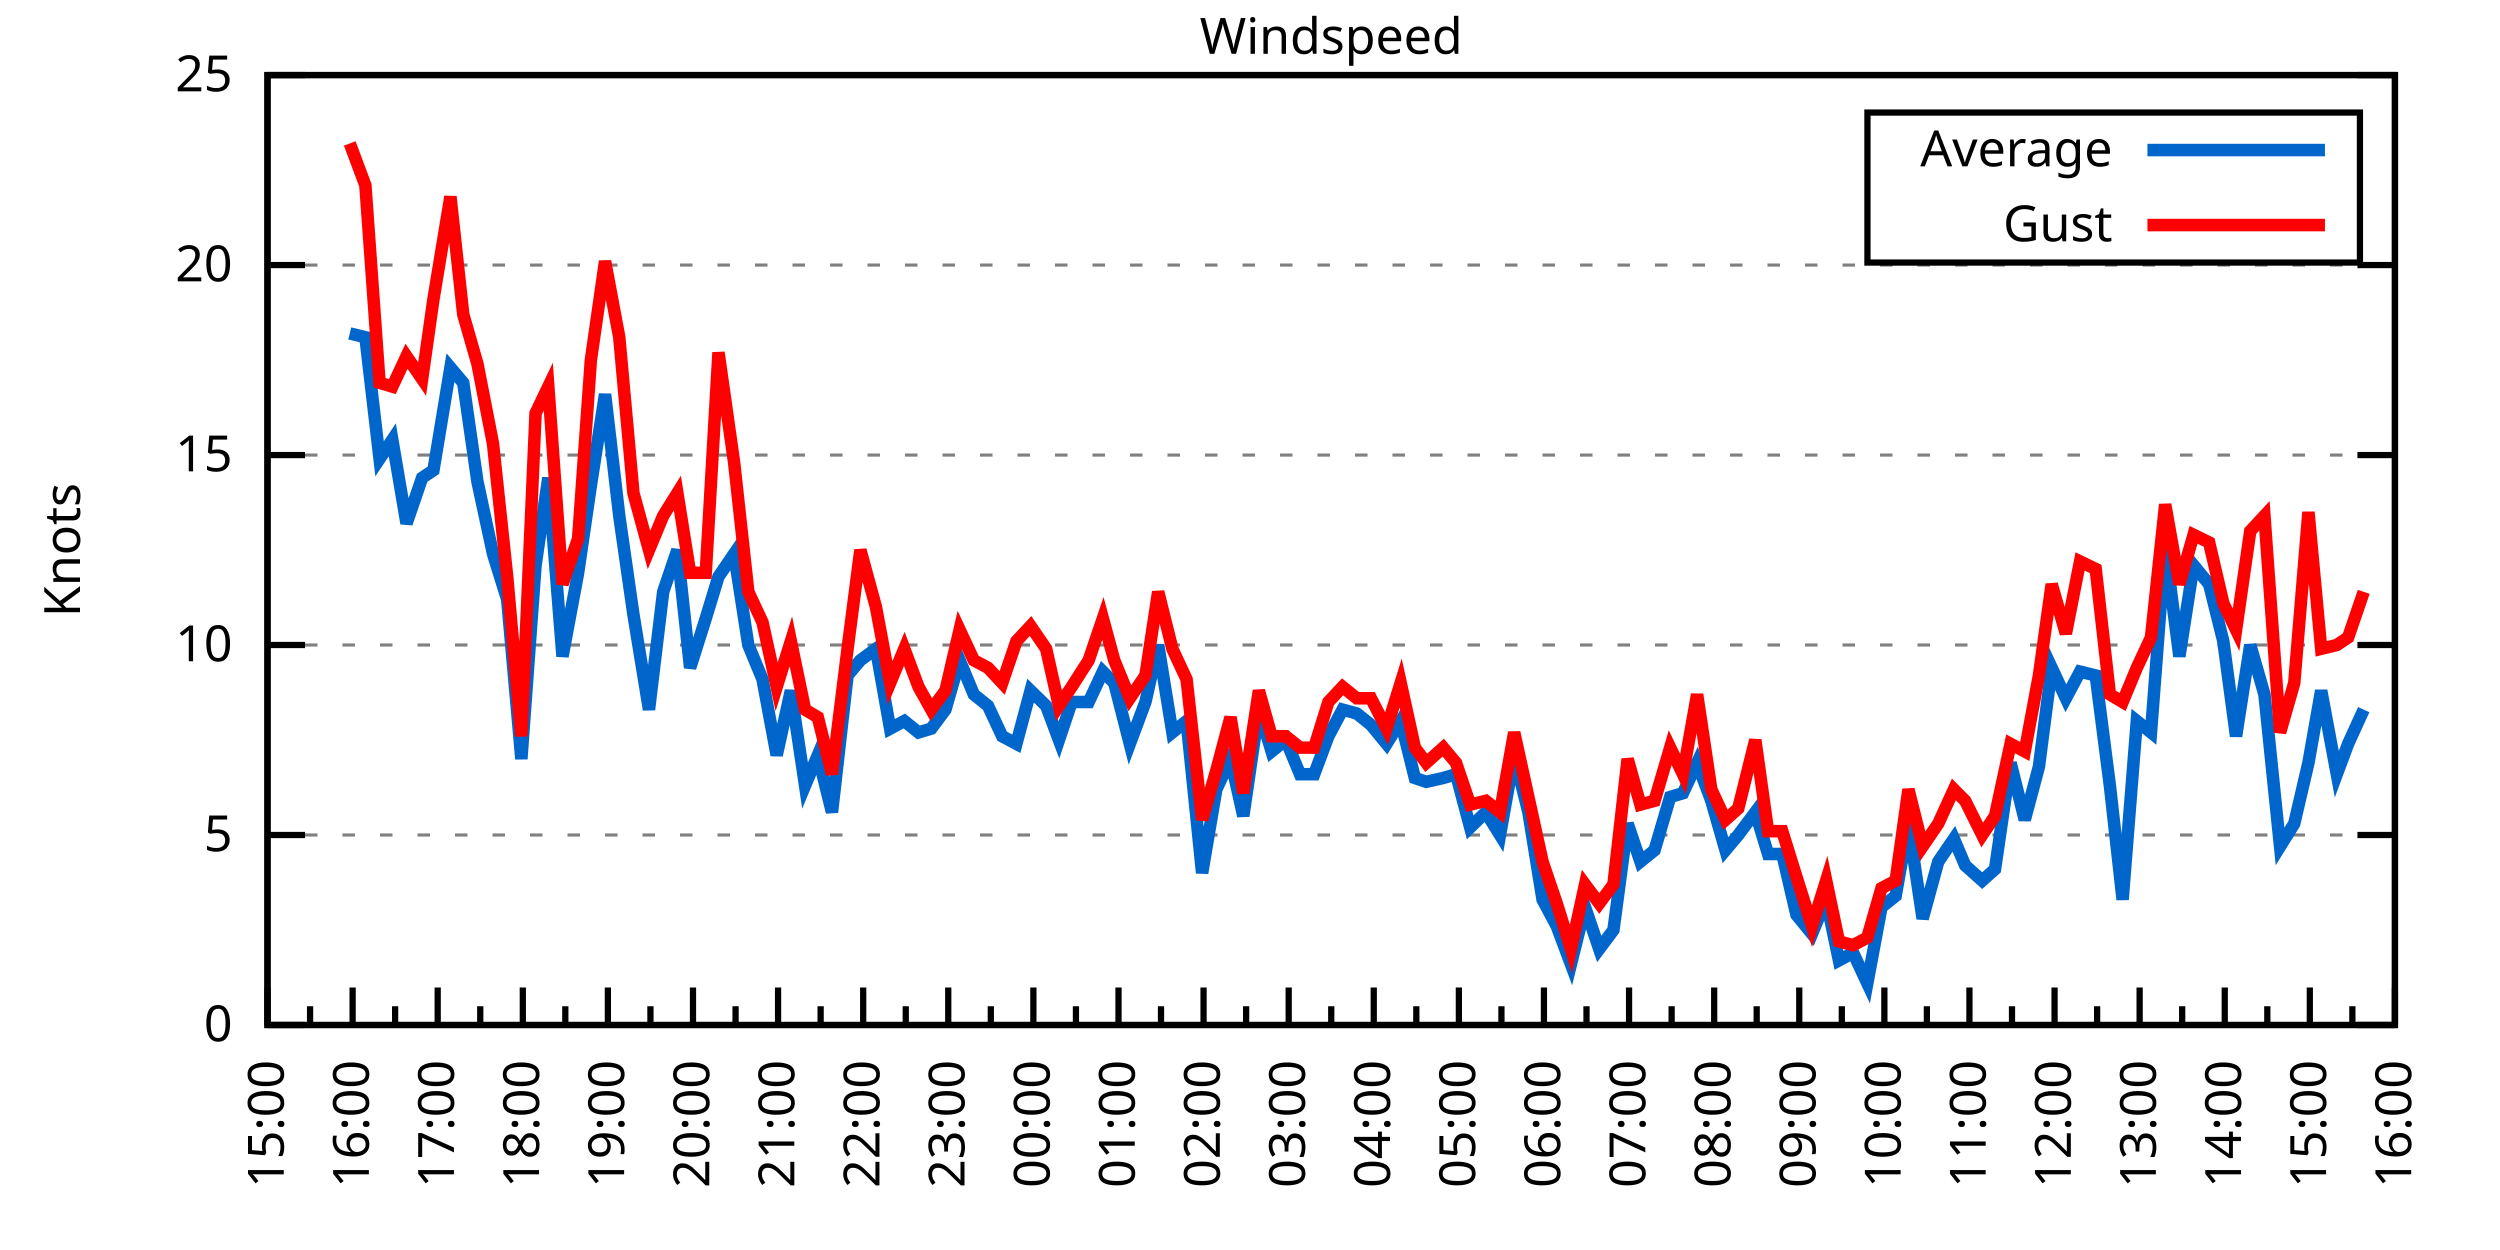
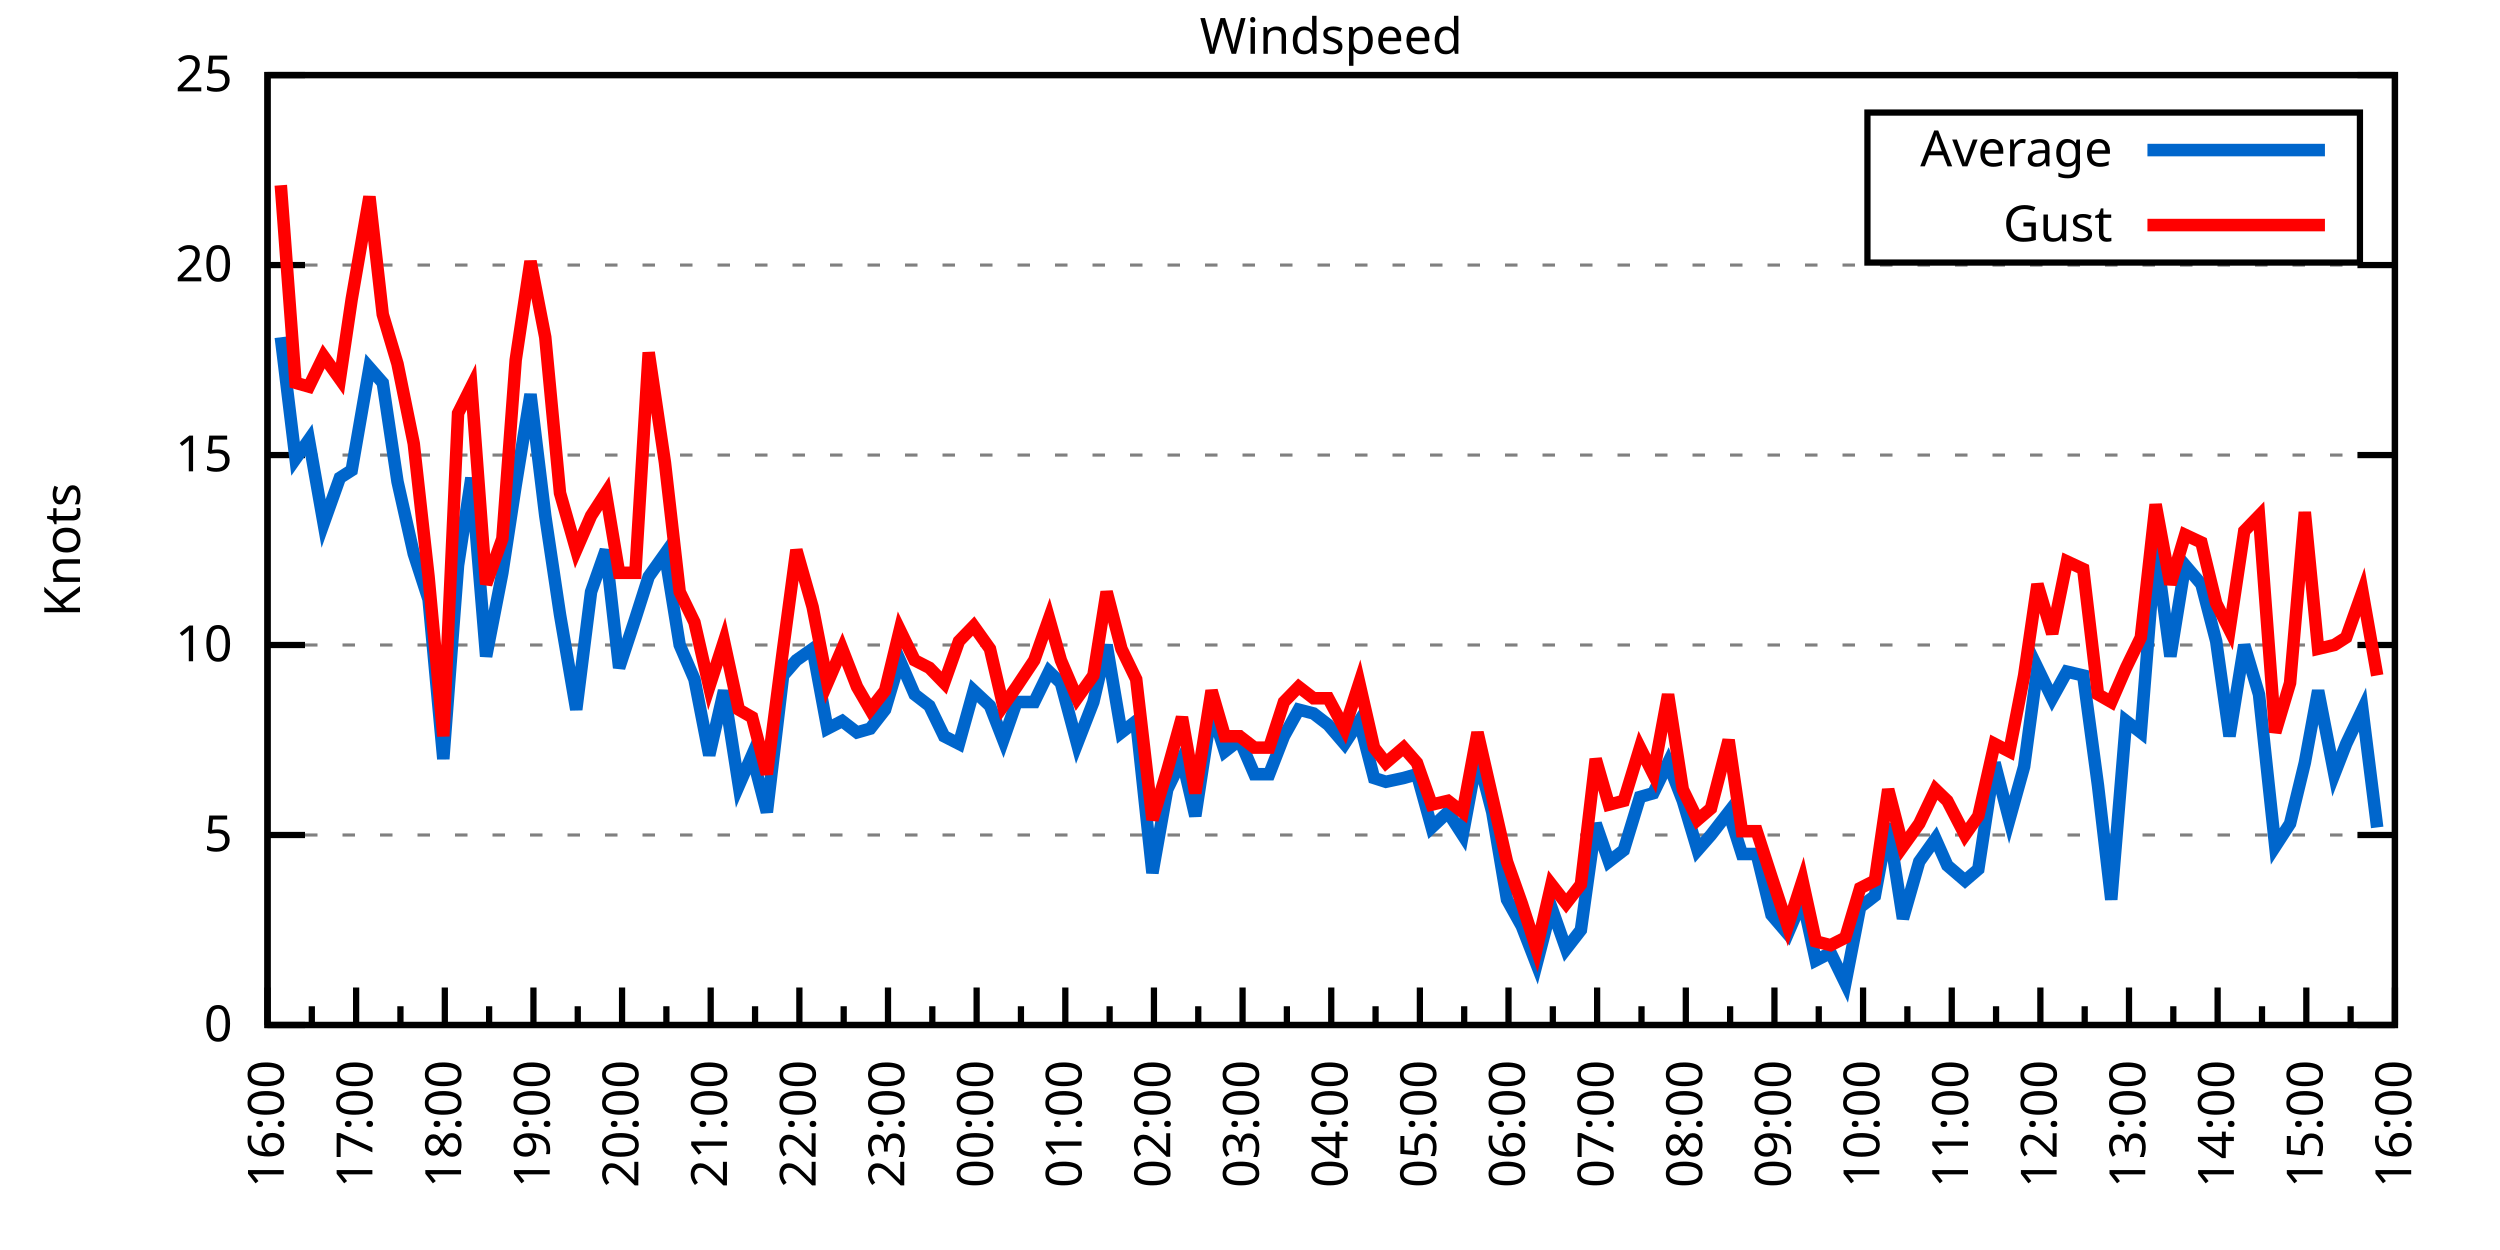
<svg xmlns="http://www.w3.org/2000/svg" xmlns:xlink="http://www.w3.org/1999/xlink" width="400" height="200" viewBox="0 0 400 200">
  <g id="gnuplot_canvas">
    <rect x="0" y="0" width="400" height="200" fill="none" />
    <defs>
      <circle id="gpDot" r="0.5" stroke-width="0.5" stroke="currentColor" />
      <path id="gpPt0" stroke-width="0.333" stroke="currentColor" d="M-1,0 h2 M0,-1 v2" />
      <path id="gpPt1" stroke-width="0.333" stroke="currentColor" d="M-1,-1 L1,1 M1,-1 L-1,1" />
      <path id="gpPt2" stroke-width="0.333" stroke="currentColor" d="M-1,0 L1,0 M0,-1 L0,1 M-1,-1 L1,1 M-1,1 L1,-1" />
      <rect id="gpPt3" stroke-width="0.333" stroke="currentColor" x="-1" y="-1" width="2" height="2" />
      <rect id="gpPt4" stroke-width="0.333" stroke="currentColor" fill="currentColor" x="-1" y="-1" width="2" height="2" />
      <circle id="gpPt5" stroke-width="0.333" stroke="currentColor" cx="0" cy="0" r="1" />
      <use xlink:href="#gpPt5" id="gpPt6" fill="currentColor" stroke="none" />
      <path id="gpPt7" stroke-width="0.333" stroke="currentColor" d="M0,-1.33 L-1.33,0.67 L1.33,0.67 z" />
      <use xlink:href="#gpPt7" id="gpPt8" fill="currentColor" stroke="none" />
      <use xlink:href="#gpPt7" id="gpPt9" stroke="currentColor" transform="rotate(180)" />
      <use xlink:href="#gpPt9" id="gpPt10" fill="currentColor" stroke="none" />
      <use xlink:href="#gpPt3" id="gpPt11" stroke="currentColor" transform="rotate(45)" />
      <use xlink:href="#gpPt11" id="gpPt12" fill="currentColor" stroke="none" />
      <path id="gpPt13" stroke-width="0.333" stroke="currentColor" d="M0,1.330 L1.265,0.411 L0.782,-1.067 L-0.782,-1.076 L-1.265,0.411 z" />
      <use xlink:href="#gpPt13" id="gpPt14" fill="currentColor" stroke="none" />
      <filter id="textbox" filterUnits="objectBoundingBox" x="0" y="0" height="1" width="1">
        <feFlood flood-color="white" flood-opacity="1" result="bgnd" />
        <feComposite in="SourceGraphic" in2="bgnd" operator="atop" />
      </filter>
      <filter id="greybox" filterUnits="objectBoundingBox" x="0" y="0" height="1" width="1">
        <feFlood flood-color="lightgrey" flood-opacity="1" result="grey" />
        <feComposite in="SourceGraphic" in2="grey" operator="atop" />
      </filter>
    </defs>
    <g fill="none" color="white" stroke="currentColor" stroke-width="1.00" stroke-linecap="butt" stroke-linejoin="miter">
</g>
    <g fill="none" color="black" stroke="currentColor" stroke-width="1.00" stroke-linecap="butt" stroke-linejoin="miter">
      <g stroke="none" shape-rendering="crispEdges">
        <polygon fill="rgb(255, 255, 255)" points="42.80,164.00 383.18,164.00 383.18,12.02 42.80,12.02 " />
      </g>
    </g>
    <g fill="none" color="black" stroke="currentColor" stroke-width="1.00" stroke-linecap="butt" stroke-linejoin="miter">
</g>
    <g fill="none" color="black" stroke="black" stroke-width="0.50" stroke-linecap="butt" stroke-linejoin="miter">
</g>
    <g fill="none" color="gray" stroke="currentColor" stroke-width="0.50" stroke-linecap="butt" stroke-linejoin="miter">
      <path stroke="gray" stroke-dasharray="2,4" class="gridline" d="M42.80,164.00 L383.19,164.00  " />
    </g>
    <g fill="none" color="gray" stroke="gray" stroke-width="1.00" stroke-linecap="butt" stroke-linejoin="miter">
</g>
    <g fill="none" color="black" stroke="currentColor" stroke-width="1.00" stroke-linecap="butt" stroke-linejoin="miter">
      <path stroke="black" d="M42.80,164.00 L48.80,164.00 M383.19,164.00 L377.19,164.00  " />
      <g transform="translate(37.20,166.60)" stroke="none" fill="black" font-family="Sans" font-size="8.00" text-anchor="end">
        <text>
          <tspan font-family="Sans"> 0</tspan>
        </text>
      </g>
    </g>
    <g fill="none" color="black" stroke="currentColor" stroke-width="1.00" stroke-linecap="butt" stroke-linejoin="miter">
</g>
    <g fill="none" color="black" stroke="black" stroke-width="0.50" stroke-linecap="butt" stroke-linejoin="miter">
</g>
    <g fill="none" color="gray" stroke="currentColor" stroke-width="0.50" stroke-linecap="butt" stroke-linejoin="miter">
      <path stroke="gray" stroke-dasharray="2,4" class="gridline" d="M42.80,133.60 L383.19,133.60  " />
    </g>
    <g fill="none" color="gray" stroke="gray" stroke-width="1.00" stroke-linecap="butt" stroke-linejoin="miter">
</g>
    <g fill="none" color="black" stroke="currentColor" stroke-width="1.00" stroke-linecap="butt" stroke-linejoin="miter">
      <path stroke="black" d="M42.80,133.60 L48.80,133.60 M383.19,133.60 L377.19,133.60  " />
      <g transform="translate(37.20,136.20)" stroke="none" fill="black" font-family="Sans" font-size="8.00" text-anchor="end">
        <text>
          <tspan font-family="Sans"> 5</tspan>
        </text>
      </g>
    </g>
    <g fill="none" color="black" stroke="currentColor" stroke-width="1.00" stroke-linecap="butt" stroke-linejoin="miter">
</g>
    <g fill="none" color="black" stroke="black" stroke-width="0.50" stroke-linecap="butt" stroke-linejoin="miter">
</g>
    <g fill="none" color="gray" stroke="currentColor" stroke-width="0.50" stroke-linecap="butt" stroke-linejoin="miter">
      <path stroke="gray" stroke-dasharray="2,4" class="gridline" d="M42.80,103.20 L383.19,103.20  " />
    </g>
    <g fill="none" color="gray" stroke="gray" stroke-width="1.00" stroke-linecap="butt" stroke-linejoin="miter">
</g>
    <g fill="none" color="black" stroke="currentColor" stroke-width="1.00" stroke-linecap="butt" stroke-linejoin="miter">
      <path stroke="black" d="M42.80,103.20 L48.80,103.20 M383.19,103.20 L377.19,103.20  " />
      <g transform="translate(37.20,105.80)" stroke="none" fill="black" font-family="Sans" font-size="8.00" text-anchor="end">
        <text>
          <tspan font-family="Sans"> 10</tspan>
        </text>
      </g>
    </g>
    <g fill="none" color="black" stroke="currentColor" stroke-width="1.00" stroke-linecap="butt" stroke-linejoin="miter">
</g>
    <g fill="none" color="black" stroke="black" stroke-width="0.50" stroke-linecap="butt" stroke-linejoin="miter">
</g>
    <g fill="none" color="gray" stroke="currentColor" stroke-width="0.50" stroke-linecap="butt" stroke-linejoin="miter">
      <path stroke="gray" stroke-dasharray="2,4" class="gridline" d="M42.80,72.81 L383.19,72.81  " />
    </g>
    <g fill="none" color="gray" stroke="gray" stroke-width="1.00" stroke-linecap="butt" stroke-linejoin="miter">
</g>
    <g fill="none" color="black" stroke="currentColor" stroke-width="1.00" stroke-linecap="butt" stroke-linejoin="miter">
      <path stroke="black" d="M42.80,72.81 L48.80,72.81 M383.19,72.81 L377.19,72.81  " />
      <g transform="translate(37.20,75.41)" stroke="none" fill="black" font-family="Sans" font-size="8.00" text-anchor="end">
        <text>
          <tspan font-family="Sans"> 15</tspan>
        </text>
      </g>
    </g>
    <g fill="none" color="black" stroke="currentColor" stroke-width="1.00" stroke-linecap="butt" stroke-linejoin="miter">
</g>
    <g fill="none" color="black" stroke="black" stroke-width="0.50" stroke-linecap="butt" stroke-linejoin="miter">
</g>
    <g fill="none" color="gray" stroke="currentColor" stroke-width="0.50" stroke-linecap="butt" stroke-linejoin="miter">
      <path stroke="gray" stroke-dasharray="2,4" class="gridline" d="M42.80,42.41 L383.19,42.41  " />
    </g>
    <g fill="none" color="gray" stroke="gray" stroke-width="1.00" stroke-linecap="butt" stroke-linejoin="miter">
</g>
    <g fill="none" color="black" stroke="currentColor" stroke-width="1.00" stroke-linecap="butt" stroke-linejoin="miter">
      <path stroke="black" d="M42.80,42.41 L48.80,42.41 M383.19,42.41 L377.19,42.41  " />
      <g transform="translate(37.20,45.01)" stroke="none" fill="black" font-family="Sans" font-size="8.00" text-anchor="end">
        <text>
          <tspan font-family="Sans"> 20</tspan>
        </text>
      </g>
    </g>
    <g fill="none" color="black" stroke="currentColor" stroke-width="1.00" stroke-linecap="butt" stroke-linejoin="miter">
</g>
    <g fill="none" color="black" stroke="black" stroke-width="0.50" stroke-linecap="butt" stroke-linejoin="miter">
</g>
    <g fill="none" color="gray" stroke="currentColor" stroke-width="0.50" stroke-linecap="butt" stroke-linejoin="miter">
      <path stroke="gray" stroke-dasharray="2,4" class="gridline" d="M42.80,12.01 L383.19,12.01  " />
    </g>
    <g fill="none" color="gray" stroke="gray" stroke-width="1.00" stroke-linecap="butt" stroke-linejoin="miter">
</g>
    <g fill="none" color="black" stroke="currentColor" stroke-width="1.00" stroke-linecap="butt" stroke-linejoin="miter">
      <path stroke="black" d="M42.80,12.01 L48.80,12.01 M383.19,12.01 L377.19,12.01  " />
      <g transform="translate(37.20,14.61)" stroke="none" fill="black" font-family="Sans" font-size="8.00" text-anchor="end">
        <text>
          <tspan font-family="Sans"> 25</tspan>
        </text>
      </g>
    </g>
    <g fill="none" color="black" stroke="currentColor" stroke-width="1.00" stroke-linecap="butt" stroke-linejoin="miter">
      <path stroke="black" d="M42.80,164.00 L42.80,158.00  " />
      <g transform="translate(45.40,169.60) rotate(270)" stroke="none" fill="black" font-family="Sans" font-size="8.00" text-anchor="end">
        <text>
+           <tspan font-family="Sans">16:00</tspan>
+         </text>
+       </g>
+     </g>
+     <g fill="none" color="black" stroke="currentColor" stroke-width="1.00" stroke-linecap="butt" stroke-linejoin="miter">
+       <path stroke="black" d="M49.89,164.00 L49.89,161.00 M56.98,164.00 L56.98,158.00  " />
+       <g transform="translate(59.58,169.60) rotate(270)" stroke="none" fill="black" font-family="Sans" font-size="8.00" text-anchor="end">
+         <text>
+           <tspan font-family="Sans">17:00</tspan>
+         </text>
+       </g>
+     </g>
+     <g fill="none" color="black" stroke="currentColor" stroke-width="1.00" stroke-linecap="butt" stroke-linejoin="miter">
+       <path stroke="black" d="M64.07,164.00 L64.07,161.00 M71.17,164.00 L71.17,158.00  " />
+       <g transform="translate(73.77,169.60) rotate(270)" stroke="none" fill="black" font-family="Sans" font-size="8.00" text-anchor="end">
+         <text>
+           <tspan font-family="Sans">18:00</tspan>
+         </text>
+       </g>
+     </g>
+     <g fill="none" color="black" stroke="currentColor" stroke-width="1.00" stroke-linecap="butt" stroke-linejoin="miter">
+       <path stroke="black" d="M78.26,164.00 L78.26,161.00 M85.35,164.00 L85.35,158.00  " />
+       <g transform="translate(87.95,169.60) rotate(270)" stroke="none" fill="black" font-family="Sans" font-size="8.00" text-anchor="end">
+         <text>
+           <tspan font-family="Sans">19:00</tspan>
+         </text>
+       </g>
+     </g>
+     <g fill="none" color="black" stroke="currentColor" stroke-width="1.00" stroke-linecap="butt" stroke-linejoin="miter">
+       <path stroke="black" d="M92.44,164.00 L92.44,161.00 M99.53,164.00 L99.53,158.00  " />
+       <g transform="translate(102.13,169.60) rotate(270)" stroke="none" fill="black" font-family="Sans" font-size="8.00" text-anchor="end">
+         <text>
+           <tspan font-family="Sans">20:00</tspan>
+         </text>
+       </g>
+     </g>
+     <g fill="none" color="black" stroke="currentColor" stroke-width="1.00" stroke-linecap="butt" stroke-linejoin="miter">
+       <path stroke="black" d="M106.62,164.00 L106.62,161.00 M113.71,164.00 L113.71,158.00  " />
+       <g transform="translate(116.31,169.60) rotate(270)" stroke="none" fill="black" font-family="Sans" font-size="8.00" text-anchor="end">
+         <text>
+           <tspan font-family="Sans">21:00</tspan>
+         </text>
+       </g>
+     </g>
+     <g fill="none" color="black" stroke="currentColor" stroke-width="1.00" stroke-linecap="butt" stroke-linejoin="miter">
+       <path stroke="black" d="M120.81,164.00 L120.81,161.00 M127.90,164.00 L127.90,158.00  " />
+       <g transform="translate(130.50,169.60) rotate(270)" stroke="none" fill="black" font-family="Sans" font-size="8.00" text-anchor="end">
+         <text>
+           <tspan font-family="Sans">22:00</tspan>
+         </text>
+       </g>
+     </g>
+     <g fill="none" color="black" stroke="currentColor" stroke-width="1.00" stroke-linecap="butt" stroke-linejoin="miter">
+       <path stroke="black" d="M134.99,164.00 L134.99,161.00 M142.08,164.00 L142.08,158.00  " />
+       <g transform="translate(144.68,169.60) rotate(270)" stroke="none" fill="black" font-family="Sans" font-size="8.00" text-anchor="end">
+         <text>
+           <tspan font-family="Sans">23:00</tspan>
+         </text>
+       </g>
+     </g>
+     <g fill="none" color="black" stroke="currentColor" stroke-width="1.00" stroke-linecap="butt" stroke-linejoin="miter">
+       <path stroke="black" d="M149.17,164.00 L149.17,161.00 M156.26,164.00 L156.26,158.00  " />
+       <g transform="translate(158.86,169.60) rotate(270)" stroke="none" fill="black" font-family="Sans" font-size="8.00" text-anchor="end">
+         <text>
+           <tspan font-family="Sans">00:00</tspan>
+         </text>
+       </g>
+     </g>
+     <g fill="none" color="black" stroke="currentColor" stroke-width="1.00" stroke-linecap="butt" stroke-linejoin="miter">
+       <path stroke="black" d="M163.35,164.00 L163.35,161.00 M170.45,164.00 L170.45,158.00  " />
+       <g transform="translate(173.05,169.60) rotate(270)" stroke="none" fill="black" font-family="Sans" font-size="8.00" text-anchor="end">
+         <text>
+           <tspan font-family="Sans">01:00</tspan>
+         </text>
+       </g>
+     </g>
+     <g fill="none" color="black" stroke="currentColor" stroke-width="1.00" stroke-linecap="butt" stroke-linejoin="miter">
+       <path stroke="black" d="M177.54,164.00 L177.54,161.00 M184.63,164.00 L184.63,158.00  " />
+       <g transform="translate(187.23,169.60) rotate(270)" stroke="none" fill="black" font-family="Sans" font-size="8.00" text-anchor="end">
+         <text>
+           <tspan font-family="Sans">02:00</tspan>
+         </text>
+       </g>
+     </g>
+     <g fill="none" color="black" stroke="currentColor" stroke-width="1.00" stroke-linecap="butt" stroke-linejoin="miter">
+       <path stroke="black" d="M191.72,164.00 L191.72,161.00 M198.81,164.00 L198.81,158.00  " />
+       <g transform="translate(201.41,169.60) rotate(270)" stroke="none" fill="black" font-family="Sans" font-size="8.00" text-anchor="end">
+         <text>
+           <tspan font-family="Sans">03:00</tspan>
+         </text>
+       </g>
+     </g>
+     <g fill="none" color="black" stroke="currentColor" stroke-width="1.00" stroke-linecap="butt" stroke-linejoin="miter">
+       <path stroke="black" d="M205.90,164.00 L205.90,161.00 M213.00,164.00 L213.00,158.00  " />
+       <g transform="translate(215.60,169.60) rotate(270)" stroke="none" fill="black" font-family="Sans" font-size="8.00" text-anchor="end">
+         <text>
+           <tspan font-family="Sans">04:00</tspan>
+         </text>
+       </g>
+     </g>
+     <g fill="none" color="black" stroke="currentColor" stroke-width="1.00" stroke-linecap="butt" stroke-linejoin="miter">
+       <path stroke="black" d="M220.09,164.00 L220.09,161.00 M227.18,164.00 L227.18,158.00  " />
+       <g transform="translate(229.78,169.60) rotate(270)" stroke="none" fill="black" font-family="Sans" font-size="8.00" text-anchor="end">
+         <text>
+           <tspan font-family="Sans">05:00</tspan>
+         </text>
+       </g>
+     </g>
+     <g fill="none" color="black" stroke="currentColor" stroke-width="1.00" stroke-linecap="butt" stroke-linejoin="miter">
+       <path stroke="black" d="M234.27,164.00 L234.27,161.00 M241.36,164.00 L241.36,158.00  " />
+       <g transform="translate(243.96,169.60) rotate(270)" stroke="none" fill="black" font-family="Sans" font-size="8.00" text-anchor="end">
+         <text>
+           <tspan font-family="Sans">06:00</tspan>
+         </text>
+       </g>
+     </g>
+     <g fill="none" color="black" stroke="currentColor" stroke-width="1.00" stroke-linecap="butt" stroke-linejoin="miter">
+       <path stroke="black" d="M248.45,164.00 L248.45,161.00 M255.54,164.00 L255.54,158.00  " />
+       <g transform="translate(258.14,169.60) rotate(270)" stroke="none" fill="black" font-family="Sans" font-size="8.00" text-anchor="end">
+         <text>
+           <tspan font-family="Sans">07:00</tspan>
+         </text>
+       </g>
+     </g>
+     <g fill="none" color="black" stroke="currentColor" stroke-width="1.00" stroke-linecap="butt" stroke-linejoin="miter">
+       <path stroke="black" d="M262.64,164.00 L262.64,161.00 M269.73,164.00 L269.73,158.00  " />
+       <g transform="translate(272.33,169.60) rotate(270)" stroke="none" fill="black" font-family="Sans" font-size="8.00" text-anchor="end">
+         <text>
+           <tspan font-family="Sans">08:00</tspan>
+         </text>
+       </g>
+     </g>
+     <g fill="none" color="black" stroke="currentColor" stroke-width="1.00" stroke-linecap="butt" stroke-linejoin="miter">
+       <path stroke="black" d="M276.82,164.00 L276.82,161.00 M283.91,164.00 L283.91,158.00  " />
+       <g transform="translate(286.51,169.60) rotate(270)" stroke="none" fill="black" font-family="Sans" font-size="8.00" text-anchor="end">
+         <text>
+           <tspan font-family="Sans">09:00</tspan>
+         </text>
+       </g>
+     </g>
+     <g fill="none" color="black" stroke="currentColor" stroke-width="1.00" stroke-linecap="butt" stroke-linejoin="miter">
+       <path stroke="black" d="M291.00,164.00 L291.00,161.00 M298.09,164.00 L298.09,158.00  " />
+       <g transform="translate(300.69,169.60) rotate(270)" stroke="none" fill="black" font-family="Sans" font-size="8.00" text-anchor="end">
+         <text>
+           <tspan font-family="Sans">10:00</tspan>
+         </text>
+       </g>
+     </g>
+     <g fill="none" color="black" stroke="currentColor" stroke-width="1.00" stroke-linecap="butt" stroke-linejoin="miter">
+       <path stroke="black" d="M305.18,164.00 L305.18,161.00 M312.28,164.00 L312.28,158.00  " />
+       <g transform="translate(314.88,169.60) rotate(270)" stroke="none" fill="black" font-family="Sans" font-size="8.00" text-anchor="end">
+         <text>
+           <tspan font-family="Sans">11:00</tspan>
+         </text>
+       </g>
+     </g>
+     <g fill="none" color="black" stroke="currentColor" stroke-width="1.00" stroke-linecap="butt" stroke-linejoin="miter">
+       <path stroke="black" d="M319.37,164.00 L319.37,161.00 M326.46,164.00 L326.46,158.00  " />
+       <g transform="translate(329.06,169.60) rotate(270)" stroke="none" fill="black" font-family="Sans" font-size="8.00" text-anchor="end">
+         <text>
+           <tspan font-family="Sans">12:00</tspan>
+         </text>
+       </g>
+     </g>
+     <g fill="none" color="black" stroke="currentColor" stroke-width="1.00" stroke-linecap="butt" stroke-linejoin="miter">
+       <path stroke="black" d="M333.55,164.00 L333.55,161.00 M340.64,164.00 L340.64,158.00  " />
+       <g transform="translate(343.24,169.60) rotate(270)" stroke="none" fill="black" font-family="Sans" font-size="8.00" text-anchor="end">
+         <text>
+           <tspan font-family="Sans">13:00</tspan>
+         </text>
+       </g>
+     </g>
+     <g fill="none" color="black" stroke="currentColor" stroke-width="1.00" stroke-linecap="butt" stroke-linejoin="miter">
+       <path stroke="black" d="M347.73,164.00 L347.73,161.00 M354.82,164.00 L354.82,158.00  " />
+       <g transform="translate(357.42,169.60) rotate(270)" stroke="none" fill="black" font-family="Sans" font-size="8.00" text-anchor="end">
+         <text>
+           <tspan font-family="Sans">14:00</tspan>
+         </text>
+       </g>
+     </g>
+     <g fill="none" color="black" stroke="currentColor" stroke-width="1.00" stroke-linecap="butt" stroke-linejoin="miter">
+       <path stroke="black" d="M361.92,164.00 L361.92,161.00 M369.01,164.00 L369.01,158.00  " />
+       <g transform="translate(371.61,169.60) rotate(270)" stroke="none" fill="black" font-family="Sans" font-size="8.00" text-anchor="end">
+         <text>
          <tspan font-family="Sans">15:00</tspan>
        </text>
      </g>
    </g>
    <g fill="none" color="black" stroke="currentColor" stroke-width="1.00" stroke-linecap="butt" stroke-linejoin="miter">
-       <path stroke="black" d="M49.61,164.00 L49.61,161.00 M56.42,164.00 L56.42,158.00  " />
-       <g transform="translate(59.02,169.60) rotate(270)" stroke="none" fill="black" font-family="Sans" font-size="8.00" text-anchor="end">
-         <text>
-           <tspan font-family="Sans">16:00</tspan>
-         </text>
-       </g>
-     </g>
-     <g fill="none" color="black" stroke="currentColor" stroke-width="1.00" stroke-linecap="butt" stroke-linejoin="miter">
-       <path stroke="black" d="M63.22,164.00 L63.22,161.00 M70.03,164.00 L70.03,158.00  " />
-       <g transform="translate(72.63,169.60) rotate(270)" stroke="none" fill="black" font-family="Sans" font-size="8.00" text-anchor="end">
-         <text>
-           <tspan font-family="Sans">17:00</tspan>
-         </text>
-       </g>
-     </g>
-     <g fill="none" color="black" stroke="currentColor" stroke-width="1.00" stroke-linecap="butt" stroke-linejoin="miter">
-       <path stroke="black" d="M76.84,164.00 L76.84,161.00 M83.65,164.00 L83.65,158.00  " />
-       <g transform="translate(86.25,169.60) rotate(270)" stroke="none" fill="black" font-family="Sans" font-size="8.00" text-anchor="end">
-         <text>
-           <tspan font-family="Sans">18:00</tspan>
-         </text>
-       </g>
-     </g>
-     <g fill="none" color="black" stroke="currentColor" stroke-width="1.00" stroke-linecap="butt" stroke-linejoin="miter">
-       <path stroke="black" d="M90.45,164.00 L90.45,161.00 M97.26,164.00 L97.26,158.00  " />
-       <g transform="translate(99.86,169.60) rotate(270)" stroke="none" fill="black" font-family="Sans" font-size="8.00" text-anchor="end">
-         <text>
-           <tspan font-family="Sans">19:00</tspan>
-         </text>
-       </g>
-     </g>
-     <g fill="none" color="black" stroke="currentColor" stroke-width="1.00" stroke-linecap="butt" stroke-linejoin="miter">
-       <path stroke="black" d="M104.07,164.00 L104.07,161.00 M110.88,164.00 L110.88,158.00  " />
-       <g transform="translate(113.48,169.60) rotate(270)" stroke="none" fill="black" font-family="Sans" font-size="8.00" text-anchor="end">
-         <text>
-           <tspan font-family="Sans">20:00</tspan>
-         </text>
-       </g>
-     </g>
-     <g fill="none" color="black" stroke="currentColor" stroke-width="1.00" stroke-linecap="butt" stroke-linejoin="miter">
-       <path stroke="black" d="M117.69,164.00 L117.69,161.00 M124.49,164.00 L124.49,158.00  " />
-       <g transform="translate(127.09,169.60) rotate(270)" stroke="none" fill="black" font-family="Sans" font-size="8.00" text-anchor="end">
-         <text>
-           <tspan font-family="Sans">21:00</tspan>
-         </text>
-       </g>
-     </g>
-     <g fill="none" color="black" stroke="currentColor" stroke-width="1.00" stroke-linecap="butt" stroke-linejoin="miter">
-       <path stroke="black" d="M131.30,164.00 L131.30,161.00 M138.11,164.00 L138.11,158.00  " />
-       <g transform="translate(140.71,169.60) rotate(270)" stroke="none" fill="black" font-family="Sans" font-size="8.00" text-anchor="end">
-         <text>
-           <tspan font-family="Sans">22:00</tspan>
-         </text>
-       </g>
-     </g>
-     <g fill="none" color="black" stroke="currentColor" stroke-width="1.00" stroke-linecap="butt" stroke-linejoin="miter">
-       <path stroke="black" d="M144.92,164.00 L144.92,161.00 M151.72,164.00 L151.72,158.00  " />
-       <g transform="translate(154.32,169.60) rotate(270)" stroke="none" fill="black" font-family="Sans" font-size="8.00" text-anchor="end">
-         <text>
-           <tspan font-family="Sans">23:00</tspan>
-         </text>
-       </g>
-     </g>
-     <g fill="none" color="black" stroke="currentColor" stroke-width="1.00" stroke-linecap="butt" stroke-linejoin="miter">
-       <path stroke="black" d="M158.53,164.00 L158.53,161.00 M165.34,164.00 L165.34,158.00  " />
-       <g transform="translate(167.94,169.60) rotate(270)" stroke="none" fill="black" font-family="Sans" font-size="8.00" text-anchor="end">
-         <text>
-           <tspan font-family="Sans">00:00</tspan>
-         </text>
-       </g>
-     </g>
-     <g fill="none" color="black" stroke="currentColor" stroke-width="1.00" stroke-linecap="butt" stroke-linejoin="miter">
-       <path stroke="black" d="M172.15,164.00 L172.15,161.00 M178.96,164.00 L178.96,158.00  " />
-       <g transform="translate(181.56,169.60) rotate(270)" stroke="none" fill="black" font-family="Sans" font-size="8.00" text-anchor="end">
-         <text>
-           <tspan font-family="Sans">01:00</tspan>
-         </text>
-       </g>
-     </g>
-     <g fill="none" color="black" stroke="currentColor" stroke-width="1.00" stroke-linecap="butt" stroke-linejoin="miter">
-       <path stroke="black" d="M185.76,164.00 L185.76,161.00 M192.57,164.00 L192.57,158.00  " />
-       <g transform="translate(195.17,169.60) rotate(270)" stroke="none" fill="black" font-family="Sans" font-size="8.00" text-anchor="end">
-         <text>
-           <tspan font-family="Sans">02:00</tspan>
-         </text>
-       </g>
-     </g>
-     <g fill="none" color="black" stroke="currentColor" stroke-width="1.00" stroke-linecap="butt" stroke-linejoin="miter">
-       <path stroke="black" d="M199.38,164.00 L199.38,161.00 M206.19,164.00 L206.19,158.00  " />
-       <g transform="translate(208.79,169.60) rotate(270)" stroke="none" fill="black" font-family="Sans" font-size="8.00" text-anchor="end">
-         <text>
-           <tspan font-family="Sans">03:00</tspan>
-         </text>
-       </g>
-     </g>
-     <g fill="none" color="black" stroke="currentColor" stroke-width="1.00" stroke-linecap="butt" stroke-linejoin="miter">
-       <path stroke="black" d="M213.00,164.00 L213.00,161.00 M219.80,164.00 L219.80,158.00  " />
-       <g transform="translate(222.40,169.60) rotate(270)" stroke="none" fill="black" font-family="Sans" font-size="8.00" text-anchor="end">
-         <text>
-           <tspan font-family="Sans">04:00</tspan>
-         </text>
-       </g>
-     </g>
-     <g fill="none" color="black" stroke="currentColor" stroke-width="1.00" stroke-linecap="butt" stroke-linejoin="miter">
-       <path stroke="black" d="M226.61,164.00 L226.61,161.00 M233.42,164.00 L233.42,158.00  " />
-       <g transform="translate(236.02,169.60) rotate(270)" stroke="none" fill="black" font-family="Sans" font-size="8.00" text-anchor="end">
-         <text>
-           <tspan font-family="Sans">05:00</tspan>
-         </text>
-       </g>
-     </g>
-     <g fill="none" color="black" stroke="currentColor" stroke-width="1.00" stroke-linecap="butt" stroke-linejoin="miter">
-       <path stroke="black" d="M240.23,164.00 L240.23,161.00 M247.03,164.00 L247.03,158.00  " />
-       <g transform="translate(249.63,169.60) rotate(270)" stroke="none" fill="black" font-family="Sans" font-size="8.00" text-anchor="end">
-         <text>
-           <tspan font-family="Sans">06:00</tspan>
-         </text>
-       </g>
-     </g>
-     <g fill="none" color="black" stroke="currentColor" stroke-width="1.00" stroke-linecap="butt" stroke-linejoin="miter">
-       <path stroke="black" d="M253.84,164.00 L253.84,161.00 M260.65,164.00 L260.65,158.00  " />
-       <g transform="translate(263.25,169.60) rotate(270)" stroke="none" fill="black" font-family="Sans" font-size="8.00" text-anchor="end">
-         <text>
-           <tspan font-family="Sans">07:00</tspan>
-         </text>
-       </g>
-     </g>
-     <g fill="none" color="black" stroke="currentColor" stroke-width="1.00" stroke-linecap="butt" stroke-linejoin="miter">
-       <path stroke="black" d="M267.46,164.00 L267.46,161.00 M274.27,164.00 L274.27,158.00  " />
-       <g transform="translate(276.87,169.60) rotate(270)" stroke="none" fill="black" font-family="Sans" font-size="8.00" text-anchor="end">
-         <text>
-           <tspan font-family="Sans">08:00</tspan>
-         </text>
-       </g>
-     </g>
-     <g fill="none" color="black" stroke="currentColor" stroke-width="1.00" stroke-linecap="butt" stroke-linejoin="miter">
-       <path stroke="black" d="M281.07,164.00 L281.07,161.00 M287.88,164.00 L287.88,158.00  " />
-       <g transform="translate(290.48,169.60) rotate(270)" stroke="none" fill="black" font-family="Sans" font-size="8.00" text-anchor="end">
-         <text>
-           <tspan font-family="Sans">09:00</tspan>
-         </text>
-       </g>
-     </g>
-     <g fill="none" color="black" stroke="currentColor" stroke-width="1.00" stroke-linecap="butt" stroke-linejoin="miter">
-       <path stroke="black" d="M294.69,164.00 L294.69,161.00 M301.50,164.00 L301.50,158.00  " />
-       <g transform="translate(304.10,169.60) rotate(270)" stroke="none" fill="black" font-family="Sans" font-size="8.00" text-anchor="end">
-         <text>
-           <tspan font-family="Sans">10:00</tspan>
-         </text>
-       </g>
-     </g>
-     <g fill="none" color="black" stroke="currentColor" stroke-width="1.00" stroke-linecap="butt" stroke-linejoin="miter">
-       <path stroke="black" d="M308.30,164.00 L308.30,161.00 M315.11,164.00 L315.11,158.00  " />
-       <g transform="translate(317.71,169.60) rotate(270)" stroke="none" fill="black" font-family="Sans" font-size="8.00" text-anchor="end">
-         <text>
-           <tspan font-family="Sans">11:00</tspan>
-         </text>
-       </g>
-     </g>
-     <g fill="none" color="black" stroke="currentColor" stroke-width="1.00" stroke-linecap="butt" stroke-linejoin="miter">
-       <path stroke="black" d="M321.92,164.00 L321.92,161.00 M328.73,164.00 L328.73,158.00  " />
-       <g transform="translate(331.33,169.60) rotate(270)" stroke="none" fill="black" font-family="Sans" font-size="8.00" text-anchor="end">
-         <text>
-           <tspan font-family="Sans">12:00</tspan>
-         </text>
-       </g>
-     </g>
-     <g fill="none" color="black" stroke="currentColor" stroke-width="1.00" stroke-linecap="butt" stroke-linejoin="miter">
-       <path stroke="black" d="M335.54,164.00 L335.54,161.00 M342.34,164.00 L342.34,158.00  " />
-       <g transform="translate(344.94,169.60) rotate(270)" stroke="none" fill="black" font-family="Sans" font-size="8.00" text-anchor="end">
-         <text>
-           <tspan font-family="Sans">13:00</tspan>
-         </text>
-       </g>
-     </g>
-     <g fill="none" color="black" stroke="currentColor" stroke-width="1.00" stroke-linecap="butt" stroke-linejoin="miter">
-       <path stroke="black" d="M349.15,164.00 L349.15,161.00 M355.96,164.00 L355.96,158.00  " />
-       <g transform="translate(358.56,169.60) rotate(270)" stroke="none" fill="black" font-family="Sans" font-size="8.00" text-anchor="end">
-         <text>
-           <tspan font-family="Sans">14:00</tspan>
-         </text>
-       </g>
-     </g>
-     <g fill="none" color="black" stroke="currentColor" stroke-width="1.00" stroke-linecap="butt" stroke-linejoin="miter">
-       <path stroke="black" d="M362.77,164.00 L362.77,161.00 M369.57,164.00 L369.57,158.00  " />
-       <g transform="translate(372.17,169.60) rotate(270)" stroke="none" fill="black" font-family="Sans" font-size="8.00" text-anchor="end">
-         <text>
-           <tspan font-family="Sans">15:00</tspan>
-         </text>
-       </g>
-     </g>
-     <g fill="none" color="black" stroke="currentColor" stroke-width="1.00" stroke-linecap="butt" stroke-linejoin="miter">
-       <path stroke="black" d="M376.38,164.00 L376.38,161.00 M383.19,164.00 L383.19,158.00  " />
+       <path stroke="black" d="M376.10,164.00 L376.10,161.00 M383.19,164.00 L383.19,158.00  " />
      <g transform="translate(385.79,169.60) rotate(270)" stroke="none" fill="black" font-family="Sans" font-size="8.00" text-anchor="end">
        <text>
          <tspan font-family="Sans">16:00</tspan>
        </text>
      </g>
    </g>
    <g fill="none" color="black" stroke="currentColor" stroke-width="1.00" stroke-linecap="butt" stroke-linejoin="miter">
</g>
    <g fill="none" color="black" stroke="currentColor" stroke-width="1.00" stroke-linecap="butt" stroke-linejoin="miter">
      <path stroke="black" d="M42.80,12.01 L42.80,164.00 L383.19,164.00 L383.19,12.01 L42.80,12.01 Z  " />
    </g>
    <g fill="none" color="black" stroke="currentColor" stroke-width="1.00" stroke-linecap="butt" stroke-linejoin="miter">
      <g transform="translate(12.80,88.01) rotate(270)" stroke="none" fill="black" font-family="Sans" font-size="8.00" text-anchor="middle">
        <text>
          <tspan font-family="Sans">Knots</tspan>
        </text>
      </g>
    </g>
    <g fill="none" color="black" stroke="currentColor" stroke-width="1.00" stroke-linecap="butt" stroke-linejoin="miter">
</g>
    <g fill="none" color="black" stroke="currentColor" stroke-width="1.00" stroke-linecap="butt" stroke-linejoin="miter">
      <path stroke="black" d="M298.79,42.01 L298.79,18.01 L377.59,18.01 L377.59,42.01 L298.79,42.01 Z  " />
    </g>
    <g id="Windspeed_plot_1">
      <g fill="none" color="white" stroke="black" stroke-width="2.00" stroke-linecap="butt" stroke-linejoin="miter">
</g>
      <g fill="none" color="black" stroke="currentColor" stroke-width="2.00" stroke-linecap="butt" stroke-linejoin="miter">
        <g transform="translate(337.99,26.61)" stroke="none" fill="black" font-family="Sans" font-size="8.00" text-anchor="end">
          <text>
            <tspan font-family="Sans">Average</tspan>
          </text>
        </g>
      </g>
      <g fill="none" color="black" stroke="currentColor" stroke-width="2.00" stroke-linecap="butt" stroke-linejoin="miter">
-         <path stroke="rgb(  0, 102, 204)" d="M343.59,24.01 L371.99,24.01 M55.96,53.35 L58.46,53.96 L60.73,73.41 L62.77,70.37 L65.04,83.75 L67.54,76.45   L69.35,75.24 L72.07,58.82 L74.12,61.25 L76.39,77.06 L78.88,88.61 L81.15,95.91 L83.42,121.44 L85.69,90.44   L87.73,76.45 L90.00,105.03 L92.50,91.65 L94.54,77.67 L96.81,63.08 L99.08,82.53 L101.35,98.34 L103.84,113.54   L106.11,94.69 L108.38,88.00 L110.42,106.85 L112.92,98.95 L114.96,92.26 L117.46,88.61 L119.73,103.20 L122.00,108.68   L124.27,120.83 L126.54,110.50 L128.81,125.70 L130.85,120.83 L133.12,129.95 L135.61,108.07 L137.66,105.64 L140.15,103.81   L142.42,116.58 L144.69,115.36 L146.96,117.19 L149.00,116.58 L151.27,113.54 L153.54,105.64 L155.81,111.11 L158.08,112.93   L160.35,117.80 L162.62,119.01 L164.89,110.50 L167.38,112.93 L169.43,118.40 L171.47,112.32 L174.19,112.32 L176.46,107.46   L178.28,109.28 L180.77,119.01 L183.27,112.32 L185.31,103.20 L187.58,117.19 L189.85,115.36 L192.34,139.68 L194.61,126.31   L196.88,121.44 L198.93,130.56 L201.42,113.54 L203.46,120.23 L205.73,118.40 L208.00,123.87 L210.27,123.87 L212.54,117.80   L214.81,113.54 L217.08,114.15 L219.35,115.97 L221.85,119.01 L224.11,115.36 L226.38,124.48 L228.20,125.09 L230.92,124.48   L232.96,123.87 L235.23,132.39 L237.73,129.95 L240.00,133.60 L242.27,120.83 L244.54,129.95 L246.81,143.94 L249.08,148.19   L251.35,154.27 L253.61,145.15 L255.88,151.84 L258.15,148.80 L260.42,131.78 L262.47,137.86 L264.73,136.03 L267.23,127.52   L269.27,126.91 L271.54,122.05 L273.81,128.13 L276.08,136.03 L278.12,133.60 L280.85,129.95 L282.89,136.64 L285.16,136.64   L287.43,146.37 L289.92,149.41 L292.19,143.94 L294.23,153.66 L296.50,152.45 L298.77,157.31 L301.04,145.15 L303.31,143.33   L305.35,131.78 L307.62,146.98 L310.12,137.86 L312.62,134.21 L314.43,138.47 L317.15,140.90 L319.20,139.07 L321.69,122.05   L323.96,131.17 L326.23,122.66 L328.27,106.85 L330.54,111.72 L332.81,107.46 L335.31,108.07 L337.58,125.70 L339.62,143.94   L341.89,115.36 L344.16,117.19 L346.43,87.40 L348.70,105.03 L350.97,90.44 L353.46,93.48 L355.73,102.60 L357.77,117.80   L360.04,103.20 L362.31,111.11 L364.81,135.43 L367.08,131.78 L369.35,122.05 L371.39,110.50 L373.89,123.87 L375.70,119.01   L378.20,113.54  " />
+         <path stroke="rgb(  0, 102, 204)" d="M343.59,24.01 L371.99,24.01 M44.93,53.96 L47.29,73.41 L49.42,70.37 L51.78,83.75 L54.38,76.45 L56.27,75.24   L59.11,58.82 L61.24,61.25 L63.60,77.06 L66.20,88.61 L68.57,95.91 L70.93,121.44 L73.29,90.44 L75.42,76.45   L77.78,105.03 L80.38,91.65 L82.51,77.67 L84.88,63.08 L87.24,82.53 L89.60,98.34 L92.20,113.54 L94.57,94.69   L96.93,88.00 L99.06,106.85 L101.66,98.95 L103.79,92.26 L106.39,88.61 L108.75,103.20 L111.11,108.68 L113.48,120.83   L115.84,110.50 L118.21,125.70 L120.33,120.83 L122.70,129.95 L125.30,108.07 L127.42,105.64 L130.02,103.81 L132.39,116.58   L134.75,115.36 L137.12,117.19 L139.24,116.58 L141.61,113.54 L143.97,105.64 L146.34,111.11 L148.70,112.93 L151.06,117.80   L153.43,119.01 L155.79,110.50 L158.39,112.93 L160.52,118.40 L162.65,112.32 L165.48,112.32 L167.85,107.46 L169.74,109.28   L172.34,119.01 L174.94,112.32 L177.06,103.20 L179.43,117.19 L181.79,115.36 L184.39,139.68 L186.76,126.31 L189.12,121.44   L191.25,130.56 L193.85,113.54 L195.98,120.23 L198.34,118.40 L200.70,123.87 L203.07,123.87 L205.43,117.80 L207.79,113.54   L210.16,114.15 L212.52,115.97 L215.12,119.01 L217.49,115.36 L219.85,124.48 L221.74,125.09 L224.58,124.48 L226.71,123.87   L229.07,132.39 L231.67,129.95 L234.03,133.60 L236.40,120.83 L238.76,129.95 L241.12,143.94 L243.49,148.19 L245.85,154.27   L248.22,145.15 L250.58,151.84 L252.94,148.80 L255.31,131.78 L257.43,137.86 L259.80,136.03 L262.40,127.52 L264.53,126.91   L266.89,122.05 L269.25,128.13 L271.62,136.03 L273.75,133.60 L276.58,129.95 L278.71,136.64 L281.07,136.64 L283.44,146.37   L286.04,149.41 L288.40,143.94 L290.53,153.66 L292.89,152.45 L295.26,157.31 L297.62,145.15 L299.98,143.33 L302.11,131.78   L304.47,146.98 L307.08,137.86 L309.68,134.21 L311.57,138.47 L314.40,140.90 L316.53,139.07 L319.13,122.05 L321.49,131.17   L323.86,122.66 L325.99,106.85 L328.35,111.72 L330.71,107.46 L333.31,108.07 L335.68,125.70 L337.80,143.94 L340.17,115.36   L342.53,117.19 L344.90,87.40 L347.26,105.03 L349.62,90.44 L352.22,93.48 L354.59,102.60 L356.72,117.80 L359.08,103.20   L361.44,111.11 L364.04,135.43 L366.41,131.78 L368.77,122.05 L370.90,110.50 L373.50,123.87 L375.39,119.01 L377.99,113.54   L380.35,132.39  " />
      </g>
    </g>
    <g id="Windspeed_plot_2">
      <g fill="none" color="black" stroke="currentColor" stroke-width="2.00" stroke-linecap="butt" stroke-linejoin="miter">
        <g transform="translate(337.99,38.61)" stroke="none" fill="black" font-family="Sans" font-size="8.00" text-anchor="end">
          <text>
            <tspan font-family="Sans">Gust</tspan>
          </text>
        </g>
      </g>
      <g fill="none" color="black" stroke="currentColor" stroke-width="2.00" stroke-linecap="butt" stroke-linejoin="miter">
-         <path stroke="rgb(255,   0,   0)" d="M343.59,36.01 L371.99,36.01 M55.96,22.95 L58.46,29.64 L60.73,61.25 L62.77,61.86 L65.04,57.00 L67.54,60.65   L69.35,47.88 L72.07,31.46 L74.12,50.31 L76.39,58.21 L78.88,70.98 L81.15,92.26 L83.42,117.80 L85.69,66.12   L87.73,61.86 L90.00,93.48 L92.50,86.18 L94.54,57.61 L96.81,41.80 L99.08,53.96 L101.35,78.89 L103.84,88.00   L106.11,82.53 L108.38,78.89 L110.42,91.65 L112.92,91.65 L114.96,56.39 L117.46,74.02 L119.73,94.69 L122.00,99.56   L124.27,109.89 L126.54,102.60 L128.81,113.54 L130.85,114.76 L133.12,123.87 L135.61,103.81 L137.66,88.00 L140.15,97.12   L142.42,109.28 L144.69,103.81 L146.96,109.89 L149.00,113.54 L151.27,110.50 L153.54,100.77 L155.81,105.64 L158.08,106.85   L160.35,109.28 L162.62,102.60 L164.89,100.16 L167.38,103.81 L169.43,112.93 L171.47,109.89 L174.19,105.64 L176.46,98.95   L178.28,105.64 L180.77,111.72 L183.27,108.07 L185.31,94.69 L187.58,103.81 L189.85,108.68 L192.34,131.17 L194.61,123.27   L196.88,114.76 L198.93,126.91 L201.42,110.50 L203.46,117.80 L205.73,117.80 L208.00,119.62 L210.27,119.62 L212.54,112.32   L214.81,109.89 L217.08,111.72 L219.35,111.72 L221.85,116.58 L224.11,109.28 L226.38,119.62 L228.20,122.05 L230.92,119.62   L232.96,122.05 L235.23,128.74 L237.73,128.13 L240.00,129.95 L242.27,117.19 L244.54,127.52 L246.81,137.86 L249.08,144.55   L251.35,151.84 L253.61,141.51 L255.88,144.55 L258.15,141.51 L260.42,121.44 L262.47,128.74 L264.73,128.13 L267.23,119.62   L269.27,123.87 L271.54,111.11 L273.81,126.31 L276.08,131.17 L278.12,129.35 L280.85,118.40 L282.89,132.99 L285.16,132.99   L287.43,140.29 L289.92,148.19 L292.19,140.90 L294.23,150.62 L296.50,151.23 L298.77,150.02 L301.04,142.11 L303.31,140.90   L305.35,126.31 L307.62,135.43 L310.12,131.78 L312.62,126.31 L314.43,128.13 L317.15,133.60 L319.20,130.56 L321.69,119.01   L323.96,120.23 L326.23,108.07 L328.27,93.48 L330.54,101.38 L332.81,89.83 L335.31,91.04 L337.58,111.11 L339.62,112.32   L341.89,106.85 L344.16,101.99 L346.43,80.71 L348.70,93.48 L350.97,85.57 L353.46,86.79 L355.73,96.52 L357.77,100.77   L360.04,84.97 L362.31,82.53 L364.81,117.19 L367.08,109.28 L369.35,81.93 L371.39,103.81 L373.89,103.20 L375.70,101.99   L378.20,94.69  " />
+         <path stroke="rgb(255,   0,   0)" d="M343.59,36.01 L371.99,36.01 M44.93,29.64 L47.29,61.25 L49.42,61.86 L51.78,57.00 L54.38,60.65 L56.27,47.88   L59.11,31.46 L61.24,50.31 L63.60,58.21 L66.20,70.98 L68.57,92.26 L70.93,117.80 L73.29,66.12 L75.42,61.86   L77.78,93.48 L80.38,86.18 L82.51,57.61 L84.88,41.80 L87.24,53.96 L89.60,78.89 L92.20,88.00 L94.57,82.53   L96.93,78.89 L99.06,91.65 L101.66,91.65 L103.79,56.39 L106.39,74.02 L108.75,94.69 L111.11,99.56 L113.48,109.89   L115.84,102.60 L118.21,113.54 L120.33,114.76 L122.70,123.87 L125.30,103.81 L127.42,88.00 L130.02,97.12 L132.39,109.28   L134.75,103.81 L137.12,109.89 L139.24,113.54 L141.61,110.50 L143.97,100.77 L146.34,105.64 L148.70,106.85 L151.06,109.28   L153.43,102.60 L155.79,100.16 L158.39,103.81 L160.52,112.93 L162.65,109.89 L165.48,105.64 L167.85,98.95 L169.74,105.64   L172.34,111.72 L174.94,108.07 L177.06,94.69 L179.43,103.81 L181.79,108.68 L184.39,131.17 L186.76,123.27 L189.12,114.76   L191.25,126.91 L193.85,110.50 L195.98,117.80 L198.34,117.80 L200.70,119.62 L203.07,119.62 L205.43,112.32 L207.79,109.89   L210.16,111.72 L212.52,111.72 L215.12,116.58 L217.49,109.28 L219.85,119.62 L221.74,122.05 L224.58,119.62 L226.71,122.05   L229.07,128.74 L231.67,128.13 L234.03,129.95 L236.40,117.19 L238.76,127.52 L241.12,137.86 L243.49,144.55 L245.85,151.84   L248.22,141.51 L250.58,144.55 L252.94,141.51 L255.31,121.44 L257.43,128.74 L259.80,128.13 L262.40,119.62 L264.53,123.87   L266.89,111.11 L269.25,126.31 L271.62,131.17 L273.75,129.35 L276.58,118.40 L278.71,132.99 L281.07,132.99 L283.44,140.29   L286.04,148.19 L288.40,140.90 L290.53,150.62 L292.89,151.23 L295.26,150.02 L297.62,142.11 L299.98,140.90 L302.11,126.31   L304.47,135.43 L307.08,131.78 L309.68,126.31 L311.57,128.13 L314.40,133.60 L316.53,130.56 L319.13,119.01 L321.49,120.23   L323.86,108.07 L325.99,93.48 L328.35,101.38 L330.71,89.83 L333.31,91.04 L335.68,111.11 L337.80,112.32 L340.17,106.85   L342.53,101.99 L344.90,80.71 L347.26,93.48 L349.62,85.57 L352.22,86.79 L354.59,96.52 L356.72,100.77 L359.08,84.97   L361.44,82.53 L364.04,117.19 L366.41,109.28 L368.77,81.93 L370.90,103.81 L373.50,103.20 L375.39,101.99 L377.99,94.69   L380.35,108.07  " />
      </g>
    </g>
    <g fill="none" color="black" stroke="currentColor" stroke-width="2.00" stroke-linecap="butt" stroke-linejoin="miter">
</g>
    <g fill="none" color="black" stroke="black" stroke-width="1.00" stroke-linecap="butt" stroke-linejoin="miter">
</g>
    <g fill="none" color="black" stroke="currentColor" stroke-width="1.00" stroke-linecap="butt" stroke-linejoin="miter">
      <path stroke="black" d="M42.80,12.01 L42.80,164.00 L383.19,164.00 L383.19,12.01 L42.80,12.01 Z  " />
    </g>
    <g fill="none" color="black" stroke="currentColor" stroke-width="1.00" stroke-linecap="butt" stroke-linejoin="miter">
      <g transform="translate(212.99,8.61)" stroke="none" fill="black" font-family="Sans" font-size="8.00" text-anchor="middle">
        <text>
          <tspan font-family="Sans">Windspeed</tspan>
        </text>
      </g>
    </g>
    <g fill="none" color="black" stroke="currentColor" stroke-width="1.00" stroke-linecap="butt" stroke-linejoin="miter">
</g>
  </g>
</svg>
